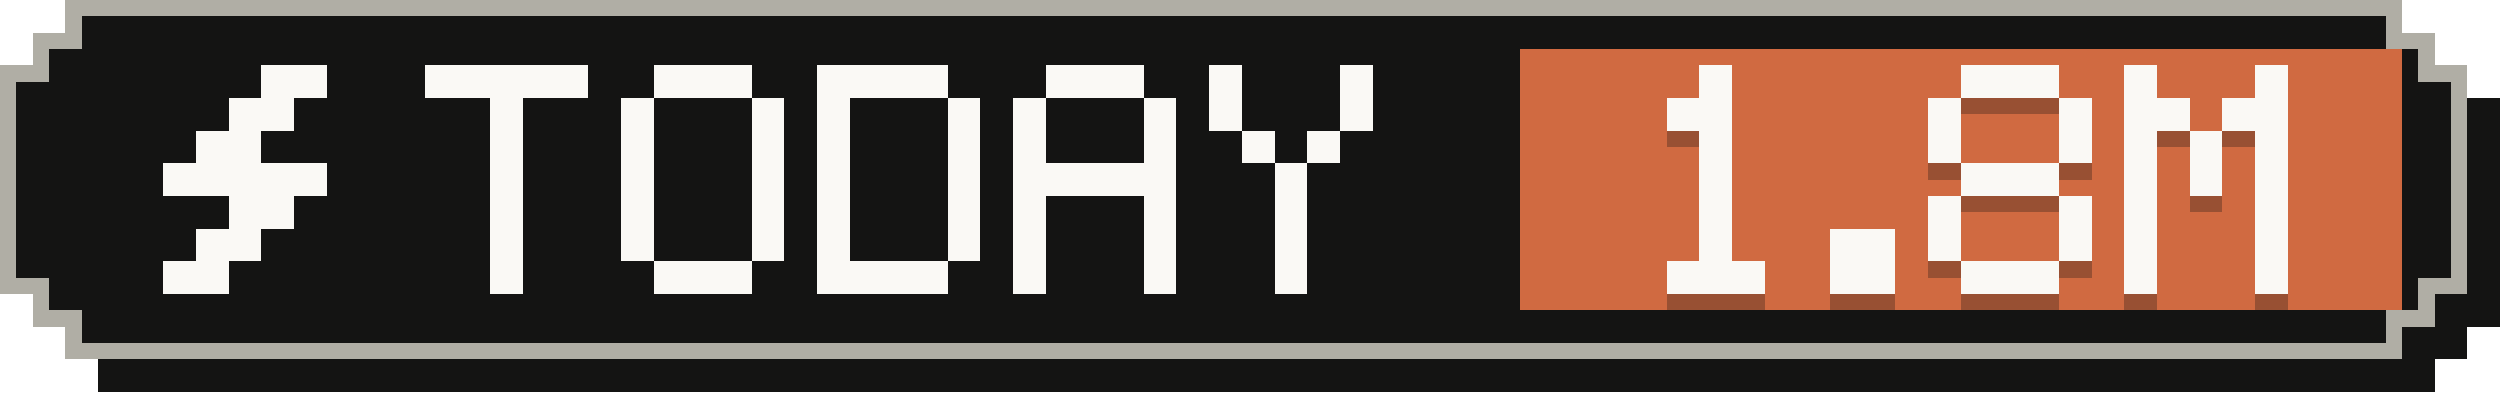
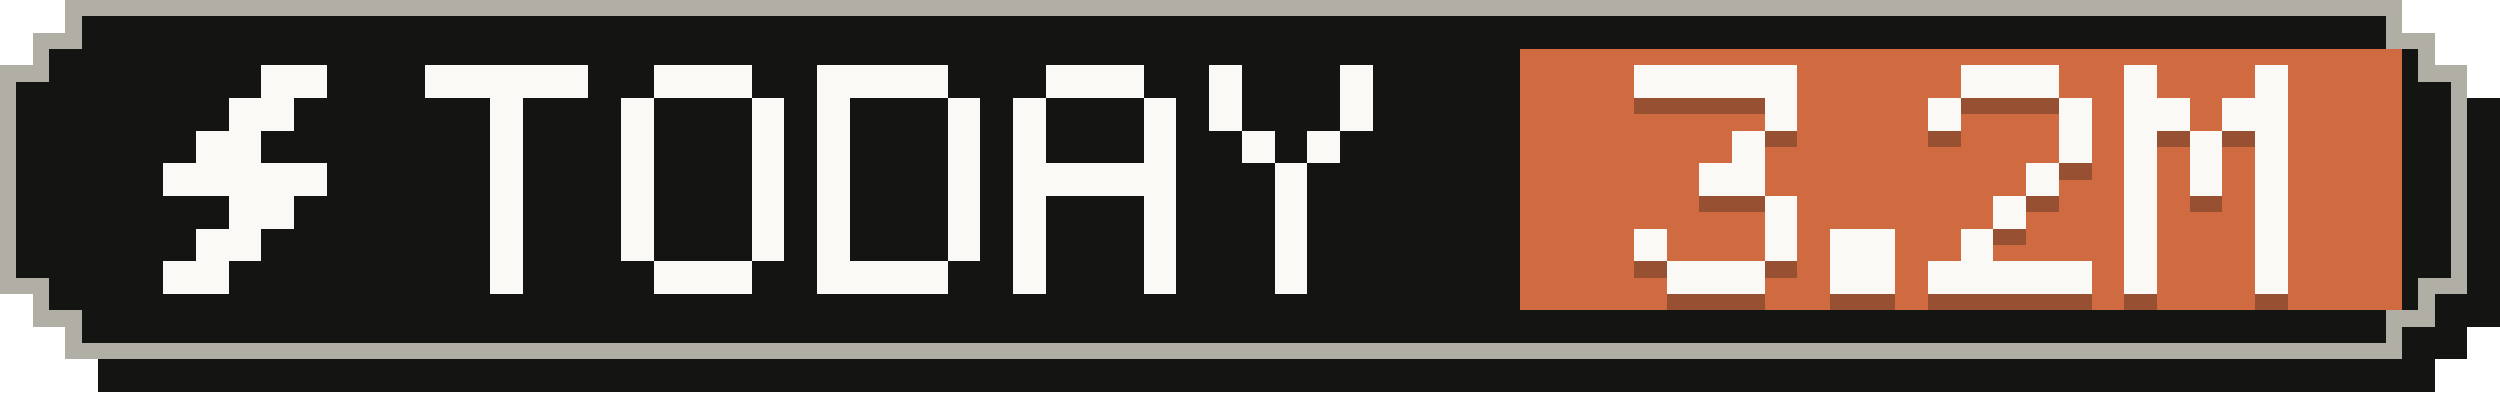
- <svg xmlns="http://www.w3.org/2000/svg" width="153" height="24" viewBox="0 0 153 24" role="img" aria-label="Tokens today: 1.8M">
+ <svg xmlns="http://www.w3.org/2000/svg" width="153" height="24" viewBox="0 0 153 24" role="img" aria-label="Tokens today: 3.2M">
  <g shape-rendering="crispEdges">
    <path fill="#141413" d="M6,2 H149 V4 H151 V6 H153 V20 H151 V22 H149 V24 H6 V22 H4 V20 H2 V6 H4 V4 H6 Z" />
    <path fill="#b0aea5" d="M4,0 H147 V2 H149 V4 H151 V18 H149 V20 H147 V22 H4 V20 H2 V18 H0 V4 H2 V2 H4 Z" />
    <path fill="#141413" d="M5,1 H146 V3 H148 V5 H150 V17 H148 V19 H146 V21 H5 V19 H3 V17 H1 V5 H3 V3 H5 Z" />
    <rect fill="#d06a41" x="93" y="3" width="54" height="16" />
    <g fill="#faf9f5">
      <rect x="16" y="4" width="4" height="2" />
      <rect x="14" y="6" width="4" height="2" />
      <rect x="12" y="8" width="4" height="2" />
      <rect x="10" y="10" width="10" height="2" />
      <rect x="14" y="12" width="4" height="2" />
      <rect x="12" y="14" width="4" height="2" />
      <rect x="10" y="16" width="4" height="2" />
    </g>
    <g fill="#faf9f5">
      <rect x="26" y="4" width="10" height="2" />
      <rect x="30" y="6" width="2" height="2" />
      <rect x="30" y="8" width="2" height="2" />
      <rect x="30" y="10" width="2" height="2" />
      <rect x="30" y="12" width="2" height="2" />
      <rect x="30" y="14" width="2" height="2" />
      <rect x="30" y="16" width="2" height="2" />
      <rect x="40" y="4" width="6" height="2" />
      <rect x="38" y="6" width="2" height="2" />
      <rect x="46" y="6" width="2" height="2" />
      <rect x="38" y="8" width="2" height="2" />
      <rect x="46" y="8" width="2" height="2" />
      <rect x="38" y="10" width="2" height="2" />
      <rect x="46" y="10" width="2" height="2" />
      <rect x="38" y="12" width="2" height="2" />
      <rect x="46" y="12" width="2" height="2" />
      <rect x="38" y="14" width="2" height="2" />
      <rect x="46" y="14" width="2" height="2" />
      <rect x="40" y="16" width="6" height="2" />
      <rect x="50" y="4" width="8" height="2" />
      <rect x="50" y="6" width="2" height="2" />
      <rect x="58" y="6" width="2" height="2" />
      <rect x="50" y="8" width="2" height="2" />
      <rect x="58" y="8" width="2" height="2" />
      <rect x="50" y="10" width="2" height="2" />
      <rect x="58" y="10" width="2" height="2" />
      <rect x="50" y="12" width="2" height="2" />
      <rect x="58" y="12" width="2" height="2" />
      <rect x="50" y="14" width="2" height="2" />
      <rect x="58" y="14" width="2" height="2" />
      <rect x="50" y="16" width="8" height="2" />
      <rect x="64" y="4" width="6" height="2" />
      <rect x="62" y="6" width="2" height="2" />
      <rect x="70" y="6" width="2" height="2" />
      <rect x="62" y="8" width="2" height="2" />
      <rect x="70" y="8" width="2" height="2" />
      <rect x="62" y="10" width="10" height="2" />
      <rect x="62" y="12" width="2" height="2" />
      <rect x="70" y="12" width="2" height="2" />
      <rect x="62" y="14" width="2" height="2" />
      <rect x="70" y="14" width="2" height="2" />
      <rect x="62" y="16" width="2" height="2" />
      <rect x="70" y="16" width="2" height="2" />
      <rect x="74" y="4" width="2" height="2" />
      <rect x="82" y="4" width="2" height="2" />
      <rect x="74" y="6" width="2" height="2" />
      <rect x="82" y="6" width="2" height="2" />
      <rect x="76" y="8" width="2" height="2" />
      <rect x="80" y="8" width="2" height="2" />
      <rect x="78" y="10" width="2" height="2" />
      <rect x="78" y="12" width="2" height="2" />
      <rect x="78" y="14" width="2" height="2" />
      <rect x="78" y="16" width="2" height="2" />
    </g>
    <g fill="#141413" fill-opacity=".3">
-       <rect x="104" y="5" width="2" height="2" />
-       <rect x="102" y="7" width="4" height="2" />
-       <rect x="104" y="9" width="2" height="2" />
-       <rect x="104" y="11" width="2" height="2" />
-       <rect x="104" y="13" width="2" height="2" />
-       <rect x="104" y="15" width="2" height="2" />
+       <rect x="100" y="5" width="10" height="2" />
+       <rect x="108" y="7" width="2" height="2" />
+       <rect x="106" y="9" width="2" height="2" />
+       <rect x="104" y="11" width="4" height="2" />
+       <rect x="108" y="13" width="2" height="2" />
+       <rect x="100" y="15" width="2" height="2" />
+       <rect x="108" y="15" width="2" height="2" />
      <rect x="102" y="17" width="6" height="2" />
      <rect x="112" y="15" width="4" height="2" />
      <rect x="112" y="17" width="4" height="2" />
      <rect x="120" y="5" width="6" height="2" />
      <rect x="118" y="7" width="2" height="2" />
      <rect x="126" y="7" width="2" height="2" />
-       <rect x="118" y="9" width="2" height="2" />
      <rect x="126" y="9" width="2" height="2" />
-       <rect x="120" y="11" width="6" height="2" />
-       <rect x="118" y="13" width="2" height="2" />
-       <rect x="126" y="13" width="2" height="2" />
-       <rect x="118" y="15" width="2" height="2" />
-       <rect x="126" y="15" width="2" height="2" />
-       <rect x="120" y="17" width="6" height="2" />
+       <rect x="124" y="11" width="2" height="2" />
+       <rect x="122" y="13" width="2" height="2" />
+       <rect x="120" y="15" width="2" height="2" />
+       <rect x="118" y="17" width="10" height="2" />
      <rect x="130" y="5" width="2" height="2" />
      <rect x="138" y="5" width="2" height="2" />
      <rect x="130" y="7" width="4" height="2" />
      <rect x="136" y="7" width="4" height="2" />
      <rect x="130" y="9" width="2" height="2" />
      <rect x="134" y="9" width="2" height="2" />
      <rect x="138" y="9" width="2" height="2" />
      <rect x="130" y="11" width="2" height="2" />
      <rect x="134" y="11" width="2" height="2" />
      <rect x="138" y="11" width="2" height="2" />
      <rect x="130" y="13" width="2" height="2" />
      <rect x="138" y="13" width="2" height="2" />
      <rect x="130" y="15" width="2" height="2" />
      <rect x="138" y="15" width="2" height="2" />
      <rect x="130" y="17" width="2" height="2" />
      <rect x="138" y="17" width="2" height="2" />
    </g>
    <g fill="#faf9f5">
-       <rect x="104" y="4" width="2" height="2" />
-       <rect x="102" y="6" width="4" height="2" />
-       <rect x="104" y="8" width="2" height="2" />
-       <rect x="104" y="10" width="2" height="2" />
-       <rect x="104" y="12" width="2" height="2" />
-       <rect x="104" y="14" width="2" height="2" />
+       <rect x="100" y="4" width="10" height="2" />
+       <rect x="108" y="6" width="2" height="2" />
+       <rect x="106" y="8" width="2" height="2" />
+       <rect x="104" y="10" width="4" height="2" />
+       <rect x="108" y="12" width="2" height="2" />
+       <rect x="100" y="14" width="2" height="2" />
+       <rect x="108" y="14" width="2" height="2" />
      <rect x="102" y="16" width="6" height="2" />
      <rect x="112" y="14" width="4" height="2" />
      <rect x="112" y="16" width="4" height="2" />
      <rect x="120" y="4" width="6" height="2" />
      <rect x="118" y="6" width="2" height="2" />
      <rect x="126" y="6" width="2" height="2" />
-       <rect x="118" y="8" width="2" height="2" />
      <rect x="126" y="8" width="2" height="2" />
-       <rect x="120" y="10" width="6" height="2" />
-       <rect x="118" y="12" width="2" height="2" />
-       <rect x="126" y="12" width="2" height="2" />
-       <rect x="118" y="14" width="2" height="2" />
-       <rect x="126" y="14" width="2" height="2" />
-       <rect x="120" y="16" width="6" height="2" />
+       <rect x="124" y="10" width="2" height="2" />
+       <rect x="122" y="12" width="2" height="2" />
+       <rect x="120" y="14" width="2" height="2" />
+       <rect x="118" y="16" width="10" height="2" />
      <rect x="130" y="4" width="2" height="2" />
      <rect x="138" y="4" width="2" height="2" />
      <rect x="130" y="6" width="4" height="2" />
      <rect x="136" y="6" width="4" height="2" />
      <rect x="130" y="8" width="2" height="2" />
      <rect x="134" y="8" width="2" height="2" />
      <rect x="138" y="8" width="2" height="2" />
      <rect x="130" y="10" width="2" height="2" />
      <rect x="134" y="10" width="2" height="2" />
      <rect x="138" y="10" width="2" height="2" />
      <rect x="130" y="12" width="2" height="2" />
      <rect x="138" y="12" width="2" height="2" />
      <rect x="130" y="14" width="2" height="2" />
      <rect x="138" y="14" width="2" height="2" />
      <rect x="130" y="16" width="2" height="2" />
      <rect x="138" y="16" width="2" height="2" />
    </g>
  </g>
</svg>
